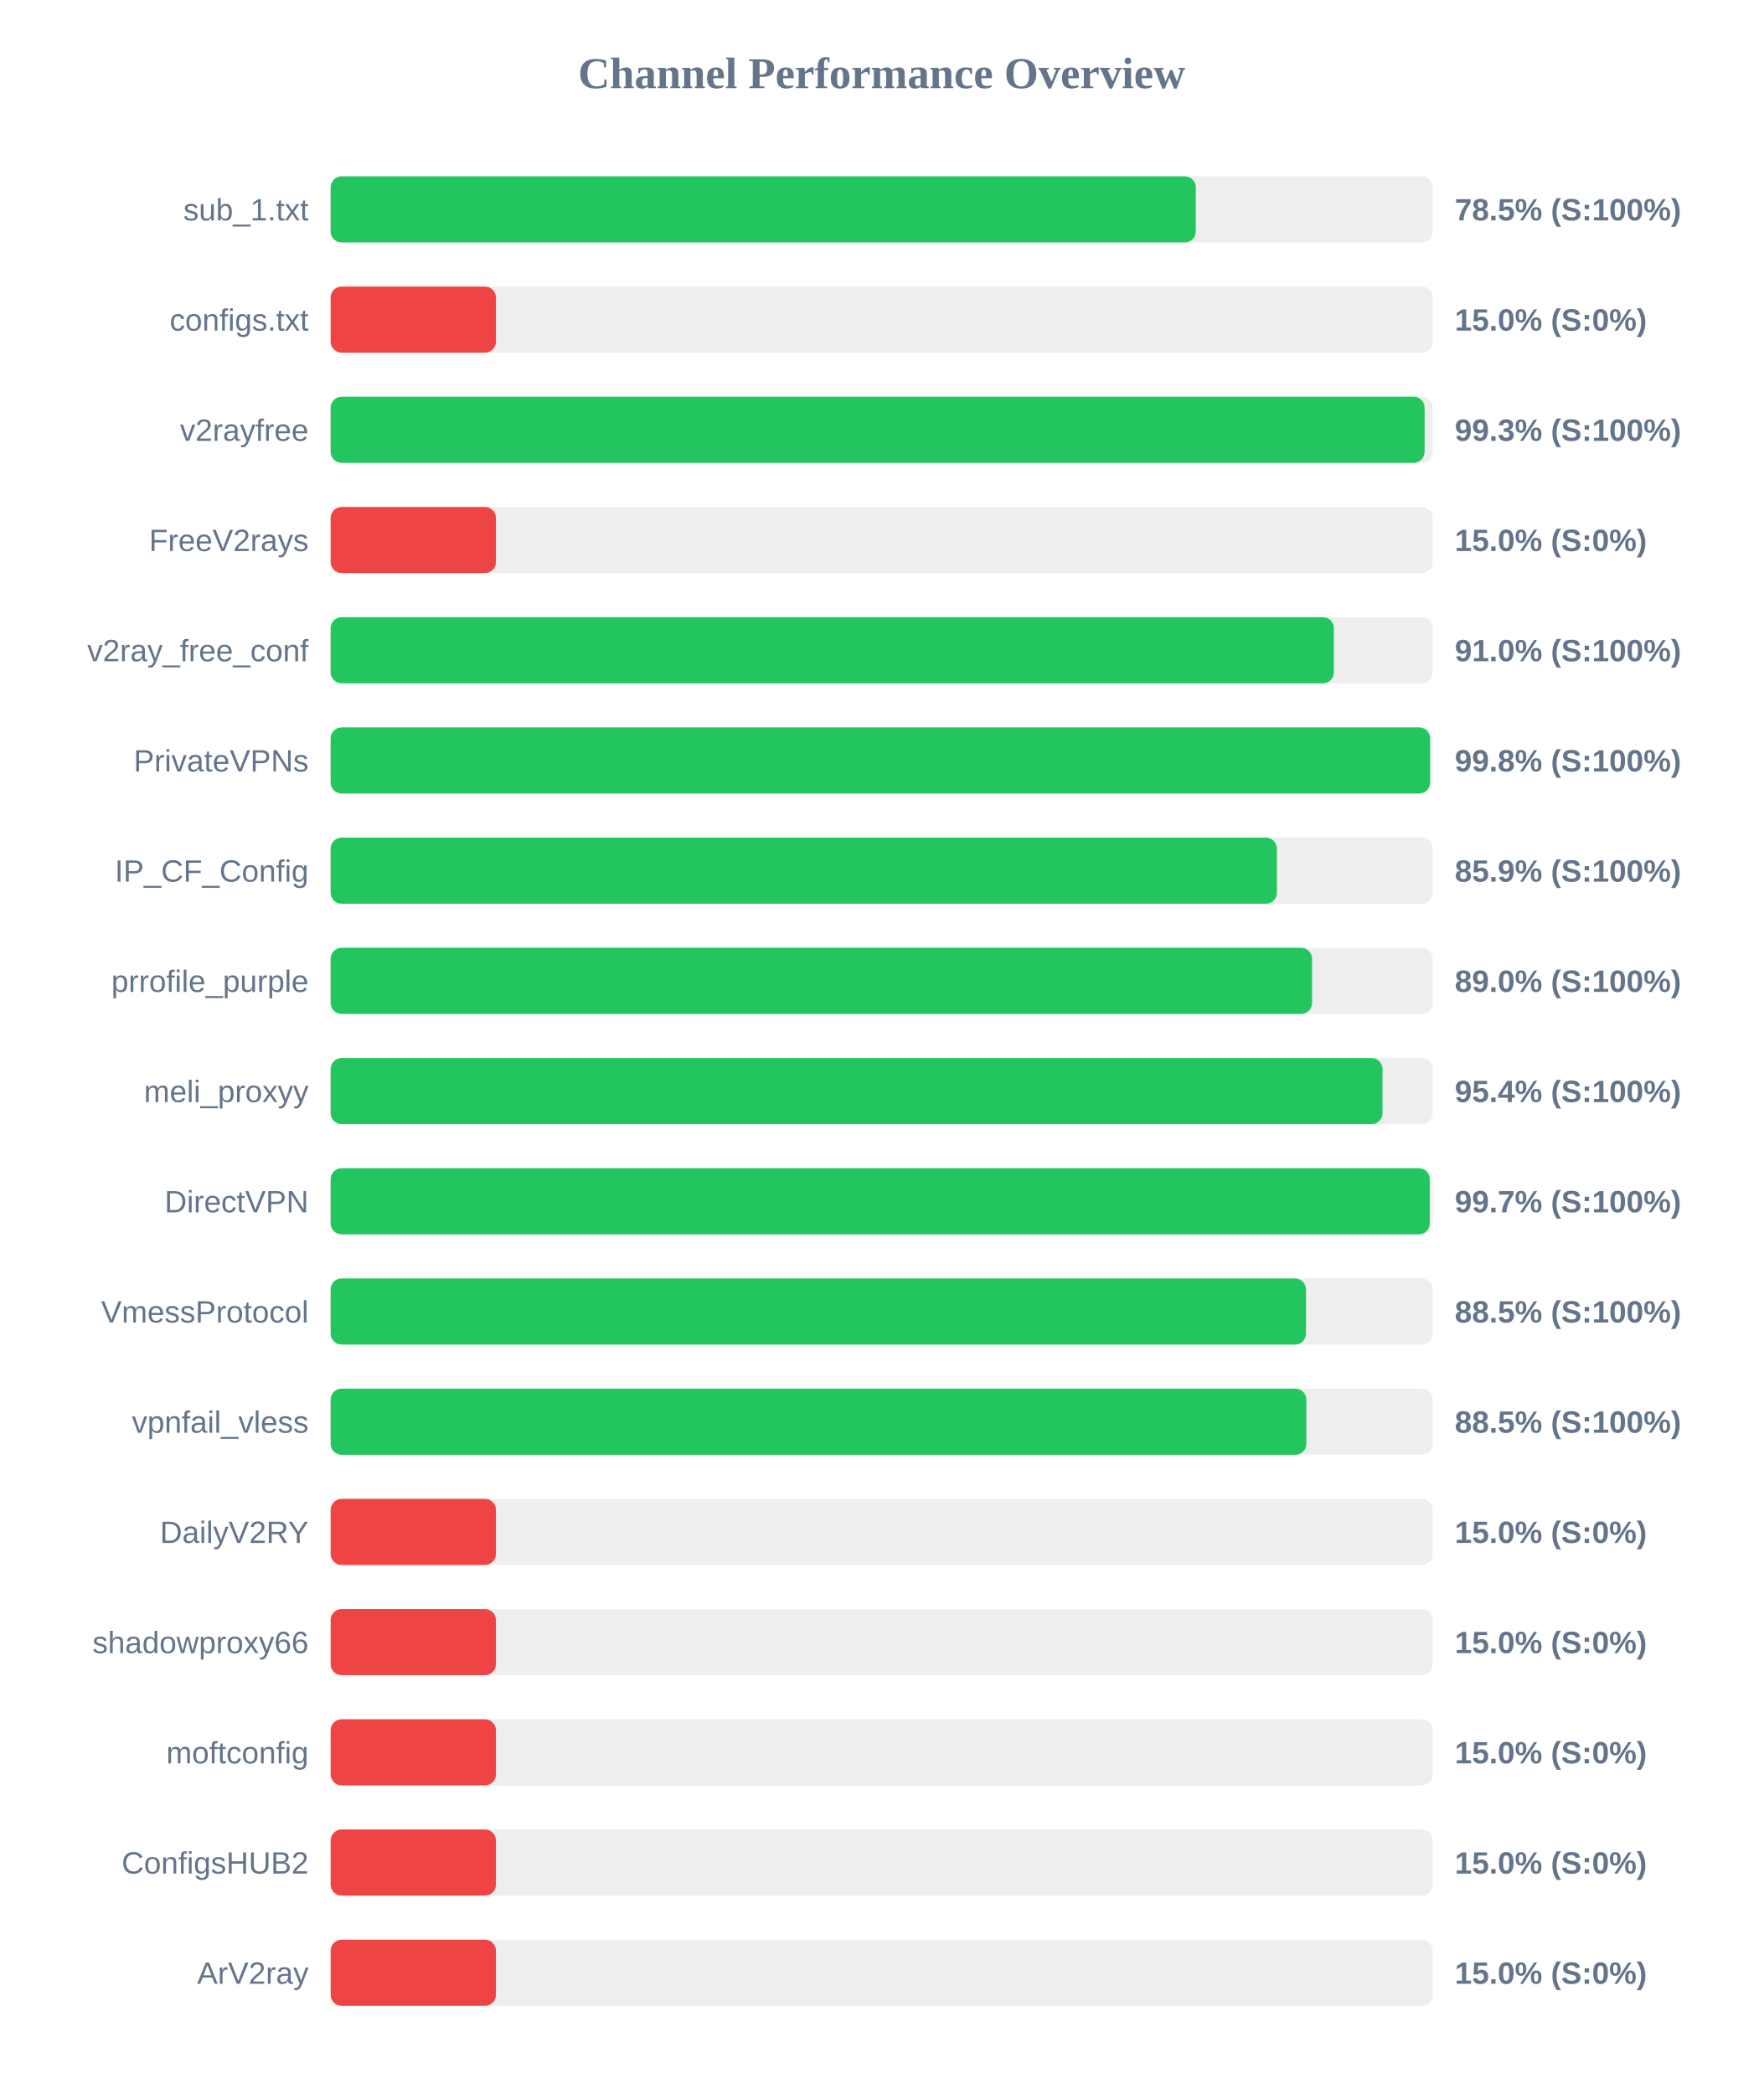
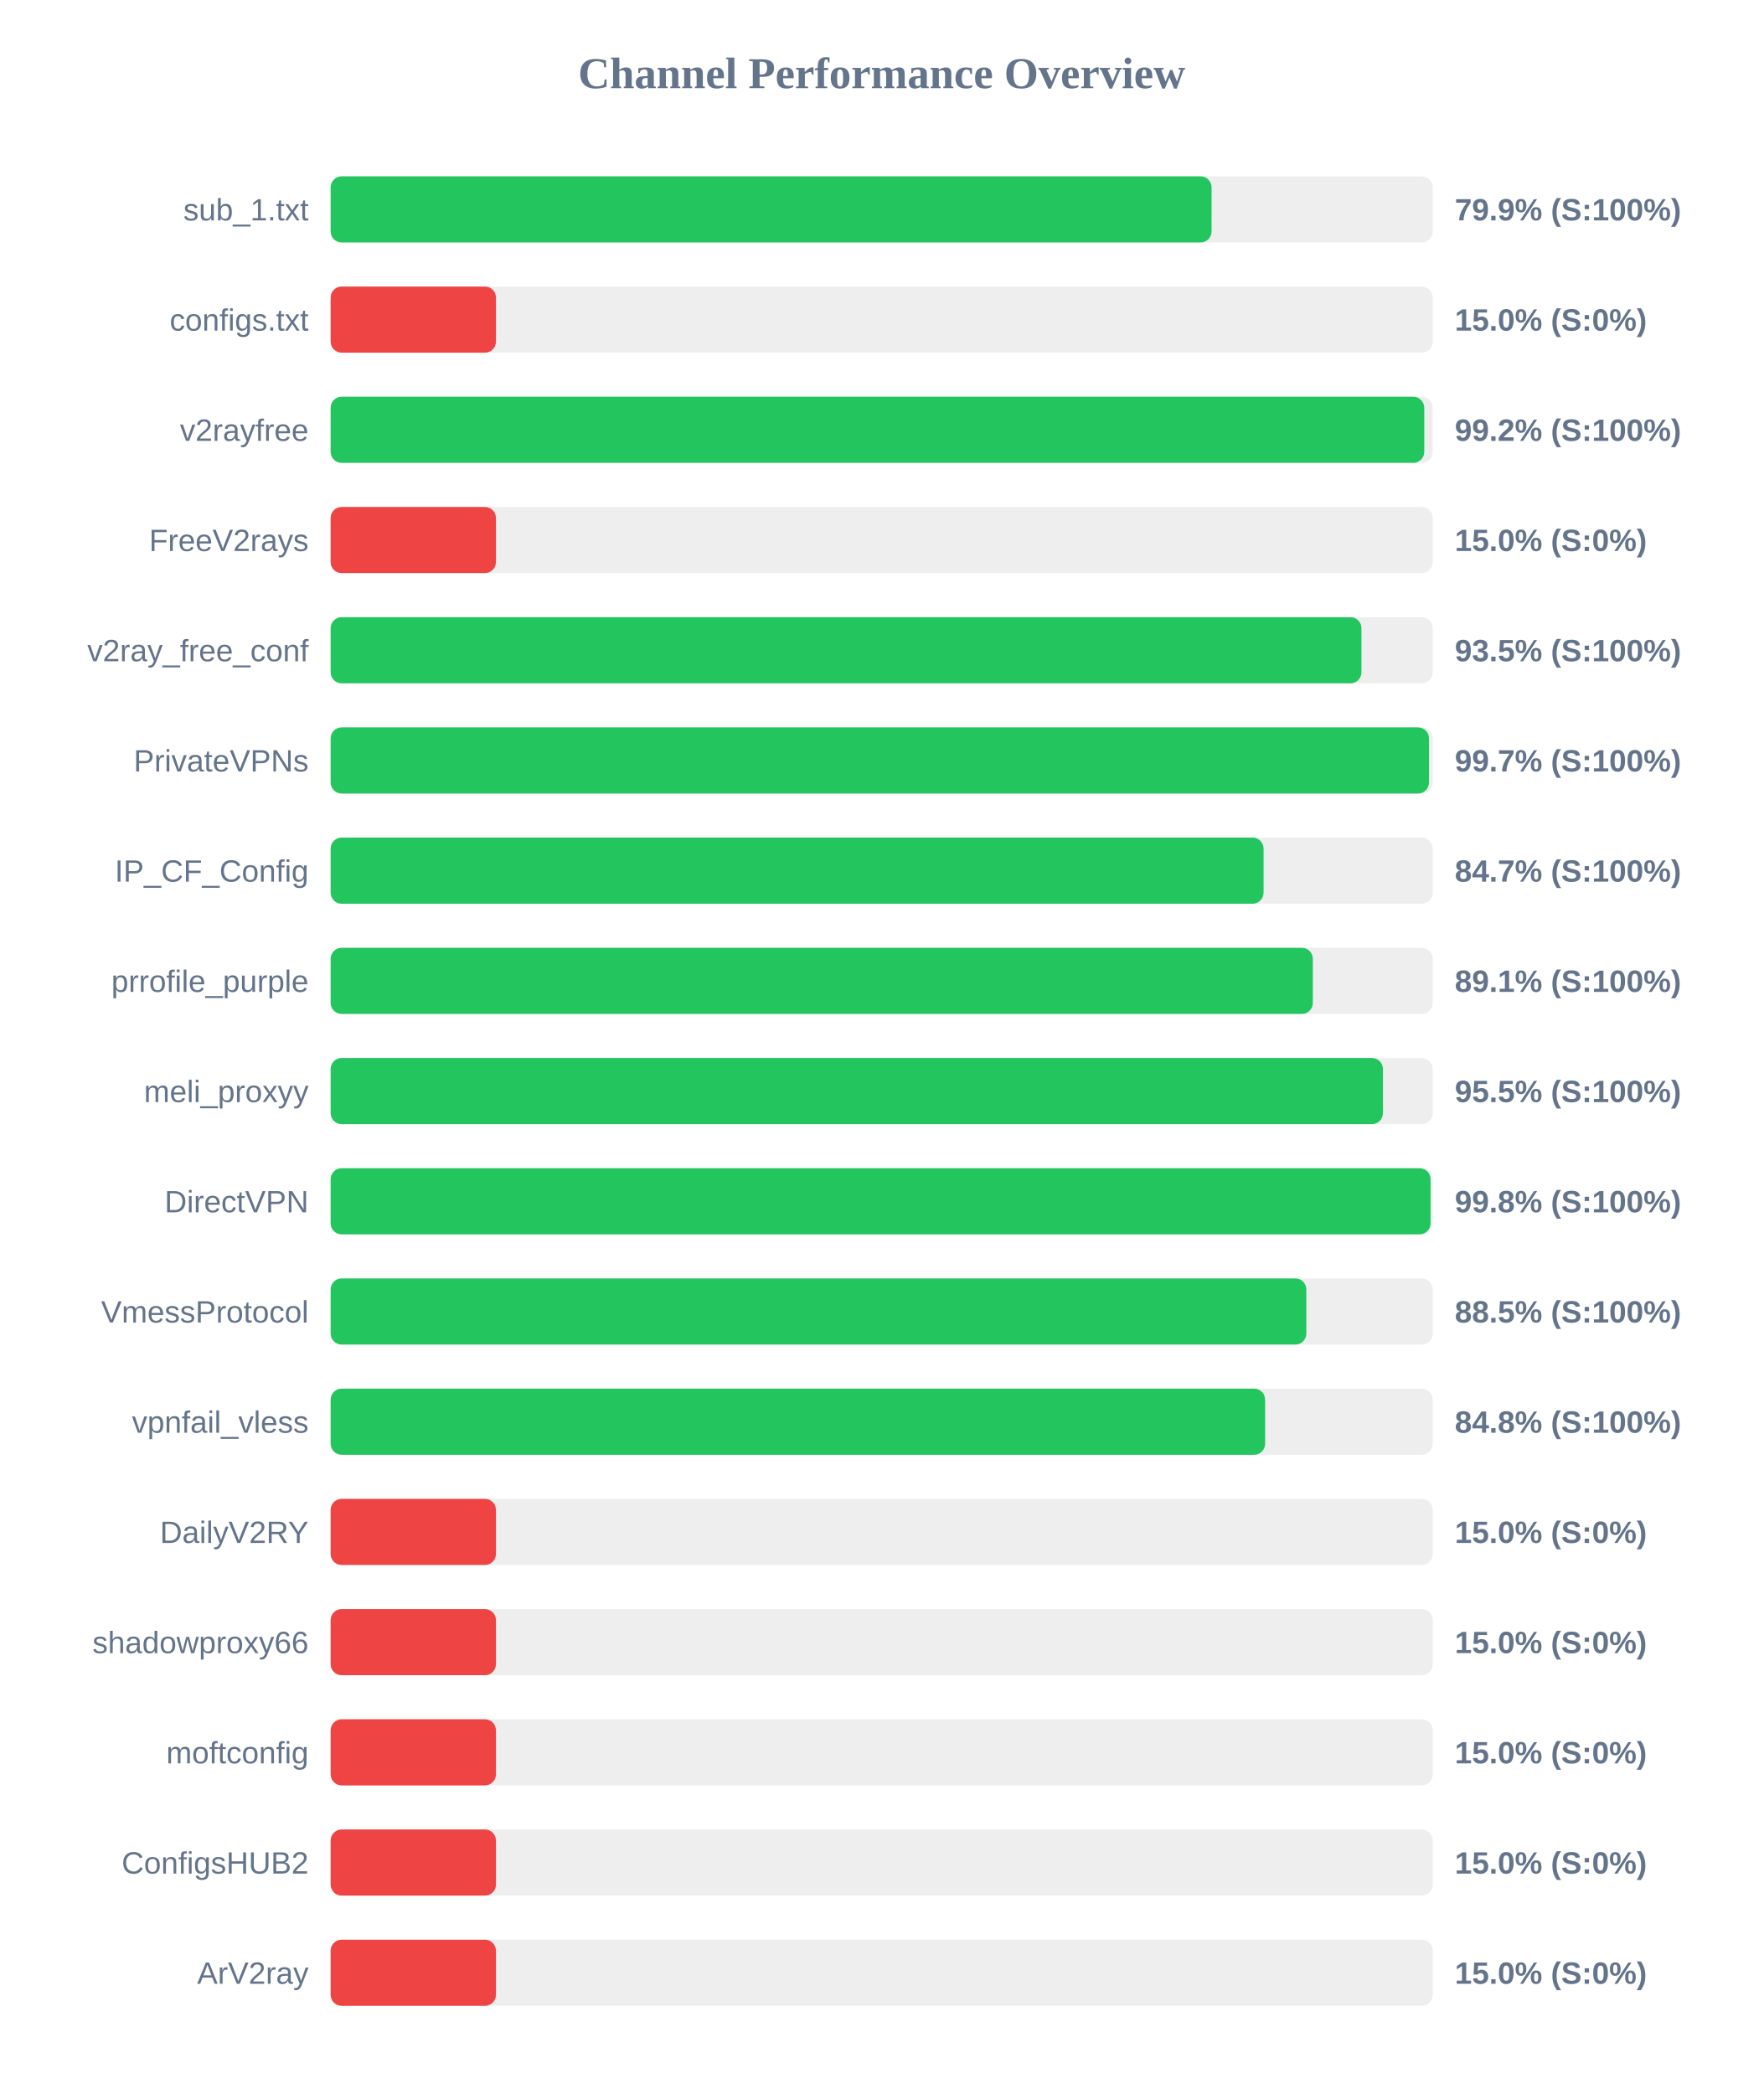
<svg xmlns="http://www.w3.org/2000/svg" width="800" height="950" version="1.1">
  <style>
        .row { font: 14px Arial; fill: #64748b; }
        .score { font: bold 14px Arial; fill: #64748b; }
    </style>
  <text x="400" y="40" text-anchor="middle" font-size="20px" font-weight="bold" fill="#64748b">Channel Performance Overview</text>
  <rect x="150" y="80" width="500" height="30" fill="#eee" rx="5" />
-   <rect x="150" y="80" width="392.5" height="30" fill="#22c55e" rx="5" />
+   <rect x="150" y="80" width="399.65" height="30" fill="#22c55e" rx="5" />
  <text x="140" y="100" text-anchor="end" class="row">sub_1.txt</text>
-   <text x="660" y="100" text-anchor="start" class="score">78.5% (S:100%)</text>
+   <text x="660" y="100" text-anchor="start" class="score">79.9% (S:100%)</text>
  <rect x="150" y="130" width="500" height="30" fill="#eee" rx="5" />
  <rect x="150" y="130" width="75.0" height="30" fill="#ef4444" rx="5" />
  <text x="140" y="150" text-anchor="end" class="row">configs.txt</text>
  <text x="660" y="150" text-anchor="start" class="score">15.0% (S:0%)</text>
  <rect x="150" y="180" width="500" height="30" fill="#eee" rx="5" />
-   <rect x="150" y="180" width="496.3" height="30" fill="#22c55e" rx="5" />
+   <rect x="150" y="180" width="496.15" height="30" fill="#22c55e" rx="5" />
  <text x="140" y="200" text-anchor="end" class="row">v2rayfree</text>
-   <text x="660" y="200" text-anchor="start" class="score">99.3% (S:100%)</text>
+   <text x="660" y="200" text-anchor="start" class="score">99.2% (S:100%)</text>
  <rect x="150" y="230" width="500" height="30" fill="#eee" rx="5" />
  <rect x="150" y="230" width="75.0" height="30" fill="#ef4444" rx="5" />
  <text x="140" y="250" text-anchor="end" class="row">FreeV2rays</text>
  <text x="660" y="250" text-anchor="start" class="score">15.0% (S:0%)</text>
  <rect x="150" y="280" width="500" height="30" fill="#eee" rx="5" />
-   <rect x="150" y="280" width="455.15" height="30" fill="#22c55e" rx="5" />
+   <rect x="150" y="280" width="467.65" height="30" fill="#22c55e" rx="5" />
  <text x="140" y="300" text-anchor="end" class="row">v2ray_free_conf</text>
-   <text x="660" y="300" text-anchor="start" class="score">91.0% (S:100%)</text>
+   <text x="660" y="300" text-anchor="start" class="score">93.5% (S:100%)</text>
  <rect x="150" y="330" width="500" height="30" fill="#eee" rx="5" />
-   <rect x="150" y="330" width="498.8" height="30" fill="#22c55e" rx="5" />
+   <rect x="150" y="330" width="498.3" height="30" fill="#22c55e" rx="5" />
  <text x="140" y="350" text-anchor="end" class="row">PrivateVPNs</text>
-   <text x="660" y="350" text-anchor="start" class="score">99.8% (S:100%)</text>
+   <text x="660" y="350" text-anchor="start" class="score">99.7% (S:100%)</text>
  <rect x="150" y="380" width="500" height="30" fill="#eee" rx="5" />
-   <rect x="150" y="380" width="429.3" height="30" fill="#22c55e" rx="5" />
+   <rect x="150" y="380" width="423.25" height="30" fill="#22c55e" rx="5" />
  <text x="140" y="400" text-anchor="end" class="row">IP_CF_Config</text>
-   <text x="660" y="400" text-anchor="start" class="score">85.9% (S:100%)</text>
+   <text x="660" y="400" text-anchor="start" class="score">84.7% (S:100%)</text>
  <rect x="150" y="430" width="500" height="30" fill="#eee" rx="5" />
-   <rect x="150" y="430" width="445.25" height="30" fill="#22c55e" rx="5" />
+   <rect x="150" y="430" width="445.6" height="30" fill="#22c55e" rx="5" />
  <text x="140" y="450" text-anchor="end" class="row">prrofile_purple</text>
-   <text x="660" y="450" text-anchor="start" class="score">89.0% (S:100%)</text>
+   <text x="660" y="450" text-anchor="start" class="score">89.1% (S:100%)</text>
  <rect x="150" y="480" width="500" height="30" fill="#eee" rx="5" />
-   <rect x="150" y="480" width="477.2" height="30" fill="#22c55e" rx="5" />
+   <rect x="150" y="480" width="477.4" height="30" fill="#22c55e" rx="5" />
  <text x="140" y="500" text-anchor="end" class="row">meli_proxyy</text>
-   <text x="660" y="500" text-anchor="start" class="score">95.4% (S:100%)</text>
+   <text x="660" y="500" text-anchor="start" class="score">95.5% (S:100%)</text>
  <rect x="150" y="530" width="500" height="30" fill="#eee" rx="5" />
-   <rect x="150" y="530" width="498.65" height="30" fill="#22c55e" rx="5" />
+   <rect x="150" y="530" width="499.0" height="30" fill="#22c55e" rx="5" />
  <text x="140" y="550" text-anchor="end" class="row">DirectVPN</text>
-   <text x="660" y="550" text-anchor="start" class="score">99.7% (S:100%)</text>
+   <text x="660" y="550" text-anchor="start" class="score">99.8% (S:100%)</text>
  <rect x="150" y="580" width="500" height="30" fill="#eee" rx="5" />
-   <rect x="150" y="580" width="442.5" height="30" fill="#22c55e" rx="5" />
+   <rect x="150" y="580" width="442.65" height="30" fill="#22c55e" rx="5" />
  <text x="140" y="600" text-anchor="end" class="row">VmessProtocol</text>
  <text x="660" y="600" text-anchor="start" class="score">88.5% (S:100%)</text>
  <rect x="150" y="630" width="500" height="30" fill="#eee" rx="5" />
-   <rect x="150" y="630" width="442.65" height="30" fill="#22c55e" rx="5" />
+   <rect x="150" y="630" width="423.95" height="30" fill="#22c55e" rx="5" />
  <text x="140" y="650" text-anchor="end" class="row">vpnfail_vless</text>
-   <text x="660" y="650" text-anchor="start" class="score">88.5% (S:100%)</text>
+   <text x="660" y="650" text-anchor="start" class="score">84.8% (S:100%)</text>
  <rect x="150" y="680" width="500" height="30" fill="#eee" rx="5" />
  <rect x="150" y="680" width="75.0" height="30" fill="#ef4444" rx="5" />
  <text x="140" y="700" text-anchor="end" class="row">DailyV2RY</text>
  <text x="660" y="700" text-anchor="start" class="score">15.0% (S:0%)</text>
  <rect x="150" y="730" width="500" height="30" fill="#eee" rx="5" />
  <rect x="150" y="730" width="75.0" height="30" fill="#ef4444" rx="5" />
  <text x="140" y="750" text-anchor="end" class="row">shadowproxy66</text>
  <text x="660" y="750" text-anchor="start" class="score">15.0% (S:0%)</text>
  <rect x="150" y="780" width="500" height="30" fill="#eee" rx="5" />
  <rect x="150" y="780" width="75.0" height="30" fill="#ef4444" rx="5" />
  <text x="140" y="800" text-anchor="end" class="row">moftconfig</text>
  <text x="660" y="800" text-anchor="start" class="score">15.0% (S:0%)</text>
  <rect x="150" y="830" width="500" height="30" fill="#eee" rx="5" />
  <rect x="150" y="830" width="75.0" height="30" fill="#ef4444" rx="5" />
  <text x="140" y="850" text-anchor="end" class="row">ConfigsHUB2</text>
  <text x="660" y="850" text-anchor="start" class="score">15.0% (S:0%)</text>
  <rect x="150" y="880" width="500" height="30" fill="#eee" rx="5" />
  <rect x="150" y="880" width="75.0" height="30" fill="#ef4444" rx="5" />
  <text x="140" y="900" text-anchor="end" class="row">ArV2ray</text>
  <text x="660" y="900" text-anchor="start" class="score">15.0% (S:0%)</text>
</svg>
